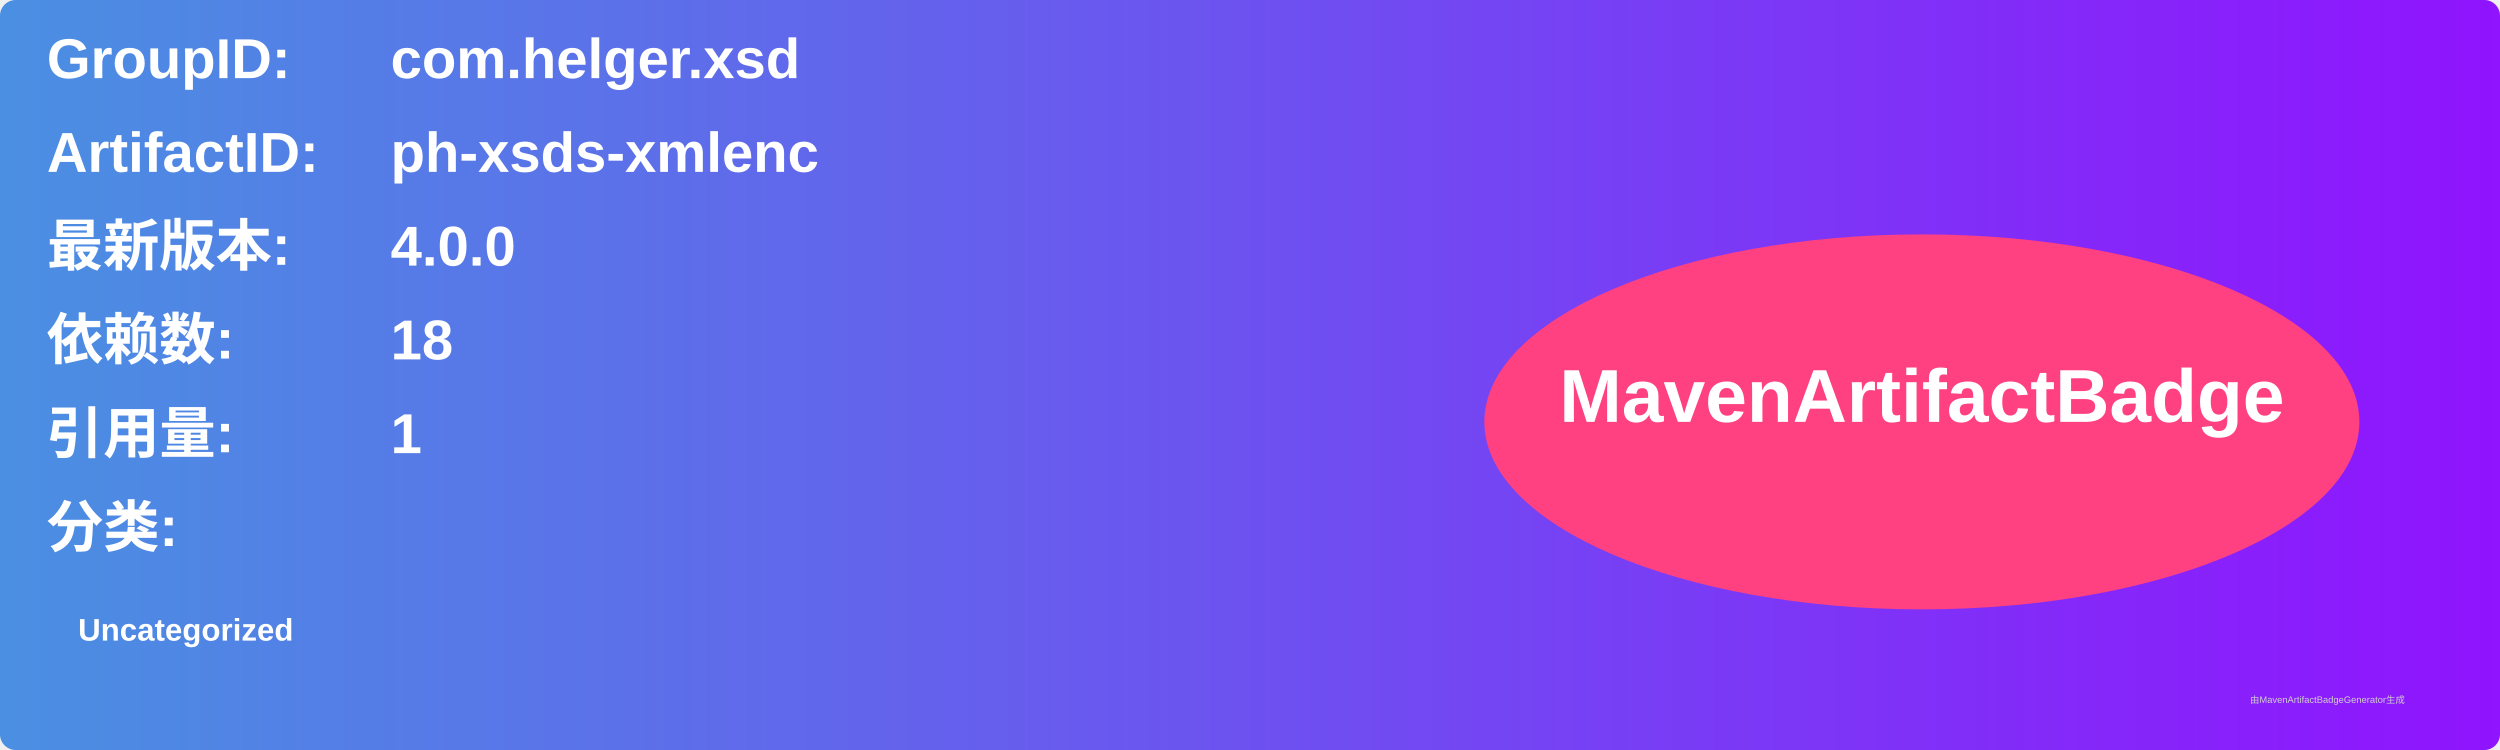
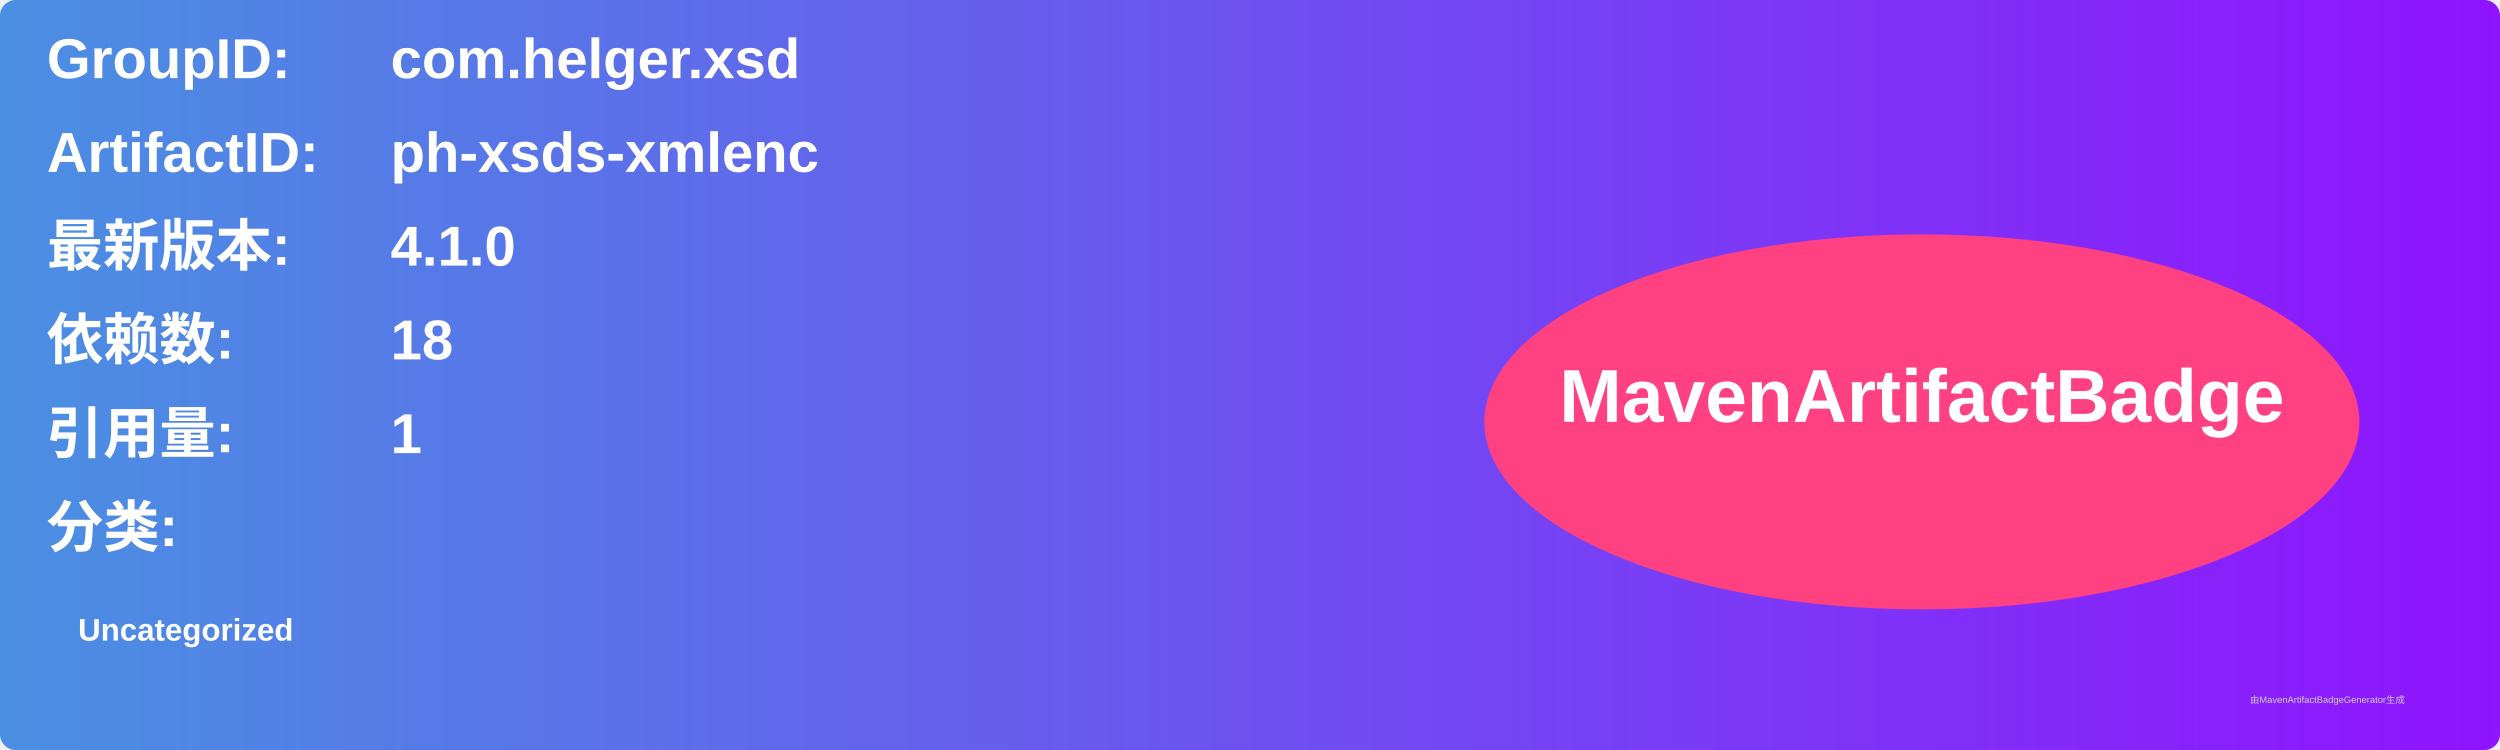
<svg xmlns="http://www.w3.org/2000/svg" width="800" height="240" viewBox="0 0 800 240">
  <linearGradient id="grad" x1="0%" y1="0%" x2="100%" y2="0%">
    <stop offset="0%" stop-color="#4a90e2" />
    <stop offset="100%" stop-color="#9013fe" />
  </linearGradient>
  <rect width="100%" height="100%" rx="5" ry="5" fill="url(#grad)" />
  <g transform="translate(15, 15)">
    <text x="0" y="10" font-family="Arial" font-size="18" fill="white" font-weight="bold" width="260">GroupID:</text>
    <text x="110" y="10" font-family="Arial" font-size="18" fill="white" font-weight="bold" width="460">com.helger.xsd</text>
    <text x="0" y="40" font-family="Arial" font-size="18" fill="white" font-weight="bold" width="260">ArtifactID:</text>
    <text x="110" y="40" font-family="Arial" font-size="18" fill="white" font-weight="bold" width="460">ph-xsds-xmlenc</text>
    <text x="0" y="70" font-family="Arial" font-size="18" fill="white" font-weight="bold">最新版本:</text>
    <text x="110" y="70" font-family="Arial" font-size="18" fill="white" font-weight="bold">
-       <tspan font-weight="bold">4.0.0</tspan>
+       <tspan font-weight="bold">4.1.0</tspan>
    </text>
    <text x="0" y="100" font-family="Arial" font-size="18" fill="white" font-weight="bold">依赖数: </text>
    <text x="110" y="100" font-family="Arial" font-size="18" fill="white">
      <tspan font-weight="bold">18</tspan>
    </text>
    <text x="0" y="130" font-family="Arial" font-size="18" fill="white" font-weight="bold">引用量: </text>
    <text x="110" y="130" font-family="Arial" font-size="18" fill="white">
      <tspan font-weight="bold">1</tspan>
    </text>
    <text x="0" y="160" font-family="Arial" font-size="18" fill="white" font-weight="bold">分类:</text>
    <text x="10" y="190" font-family="Arial" font-size="10" fill="white">
      <tspan font-weight="bold">Uncategorized</tspan>
    </text>
    <ellipse cx="600" cy="120" rx="140" ry="60" fill="#ff4081" />
    <text x="600" y="120" text-anchor="middle" font-family="Arial" font-size="24" fill="white" font-weight="bold">MavenArtifactBadge</text>
  </g>
  <text x="720" y="225" font-family="Arial" font-size="3" fill="#d0d0d0">由MavenArtifactBadgeGenerator生成</text>
</svg>
